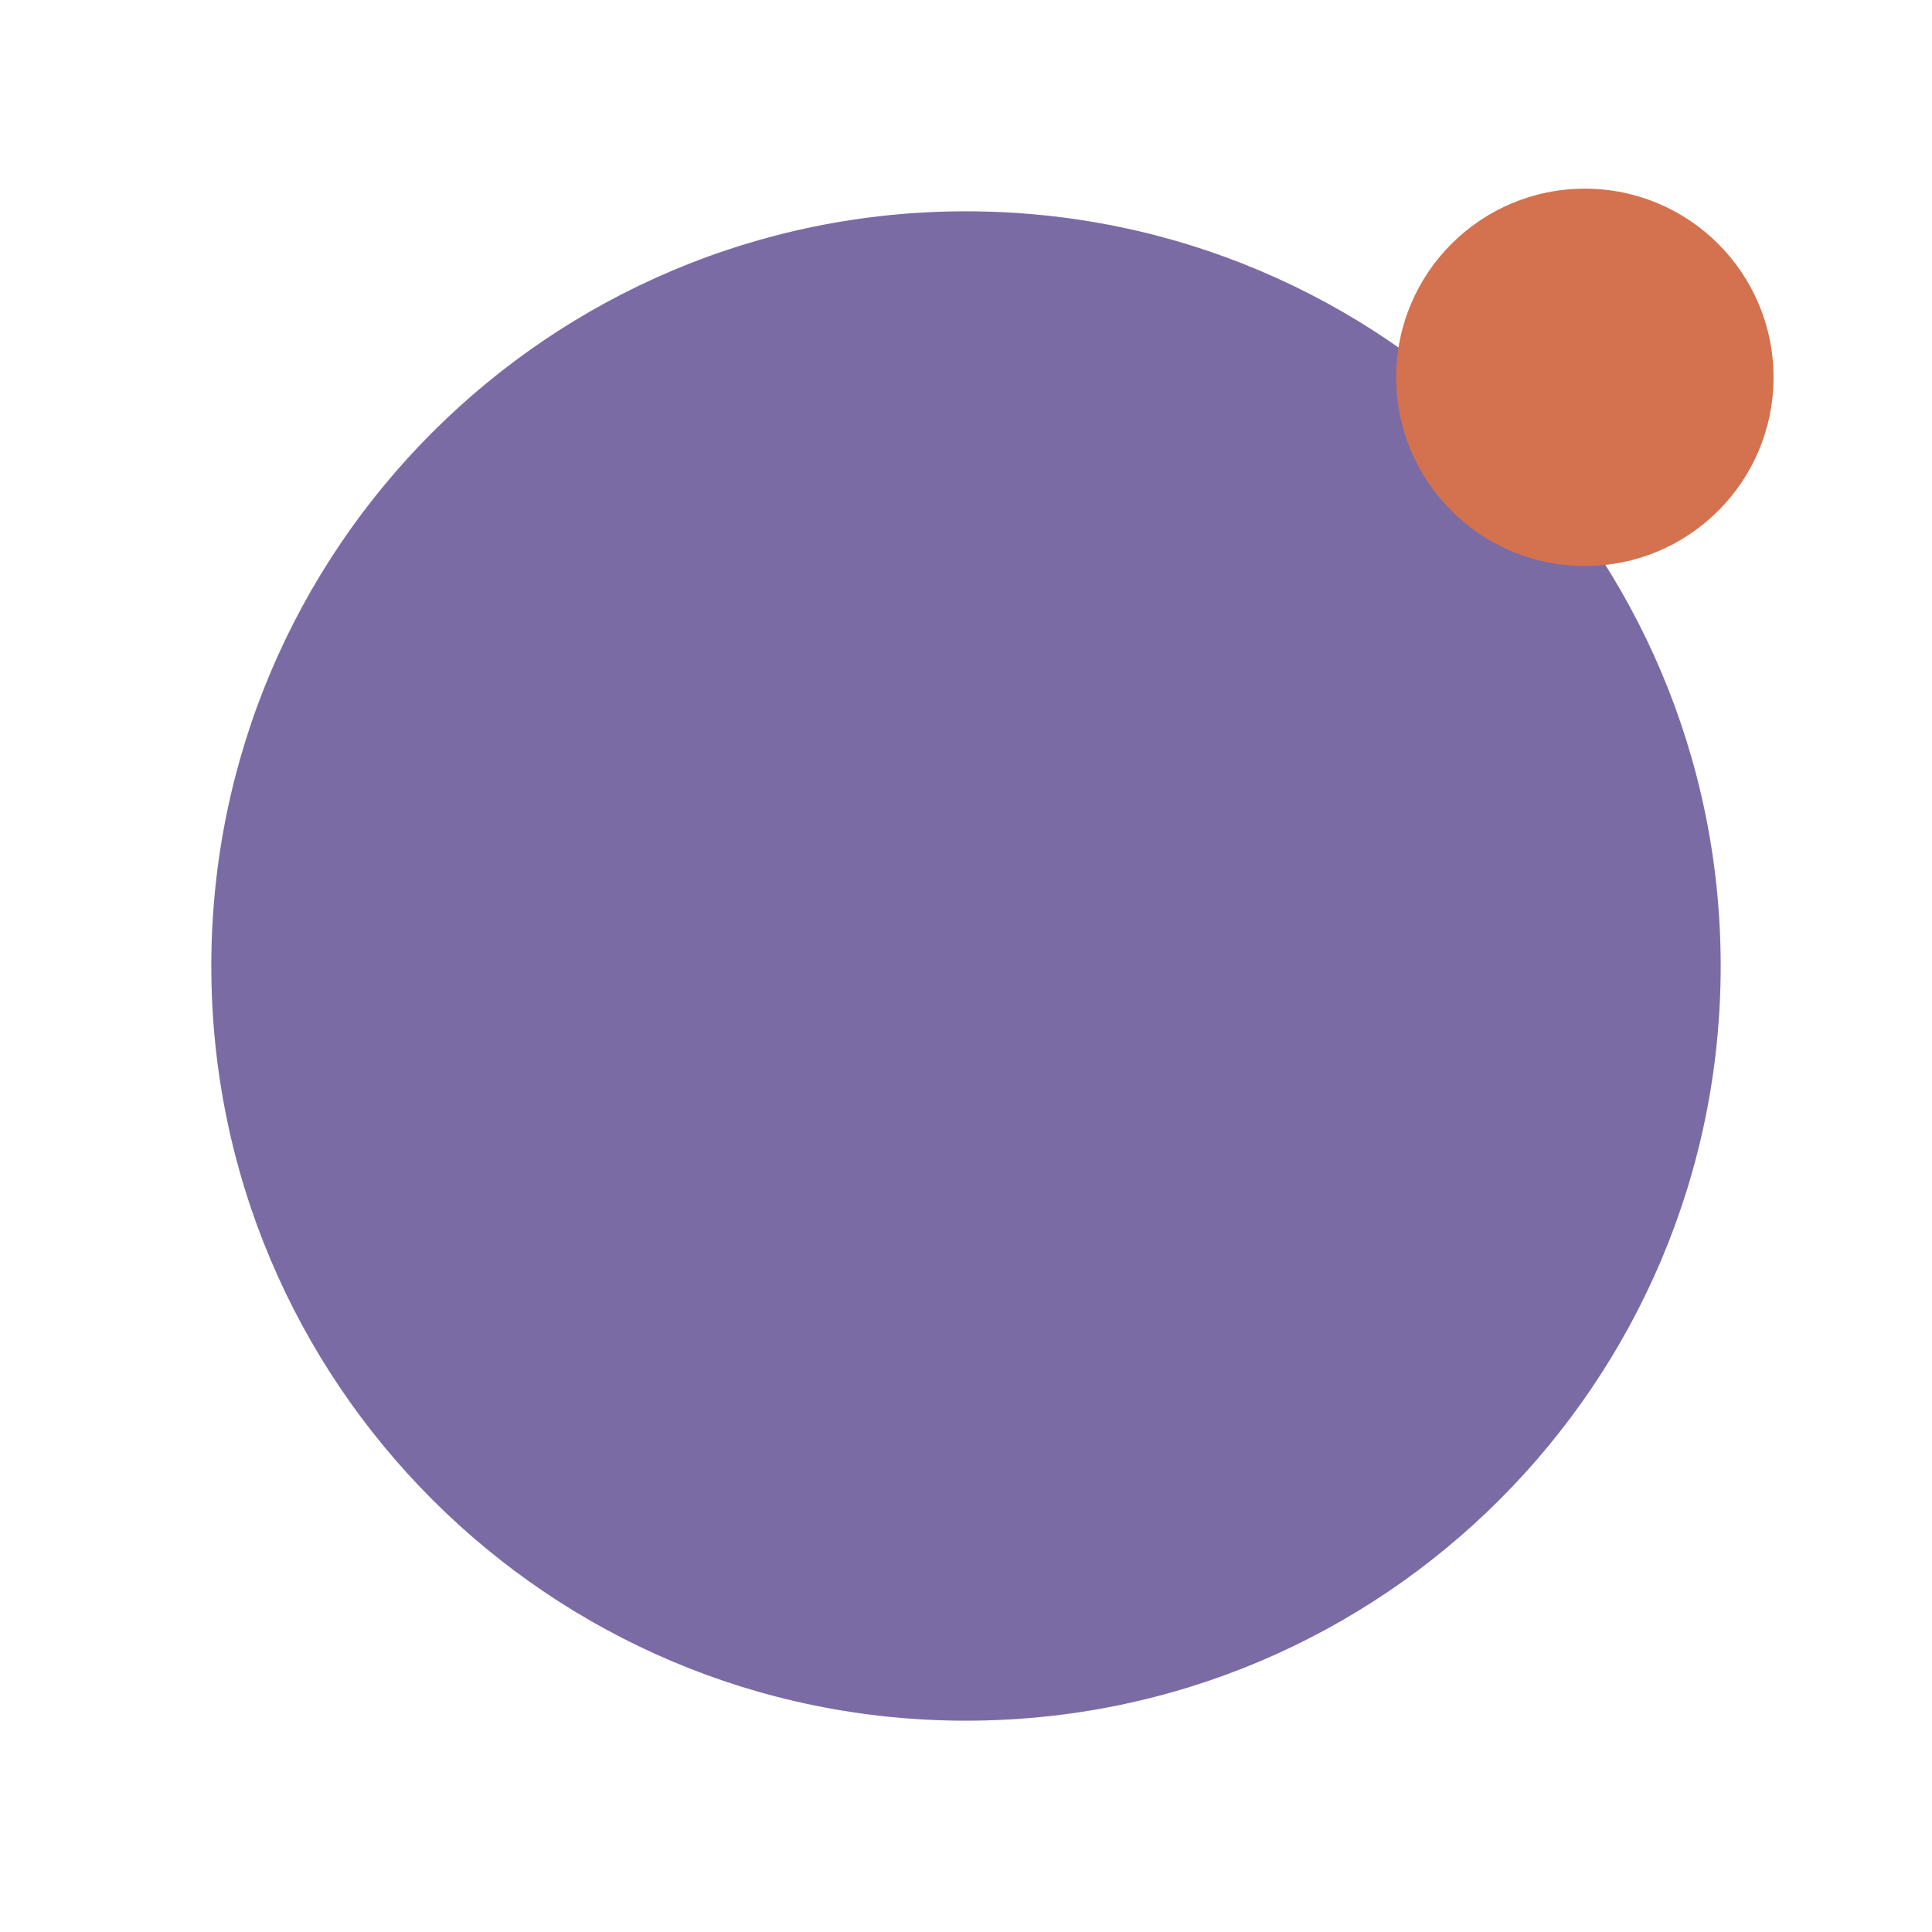
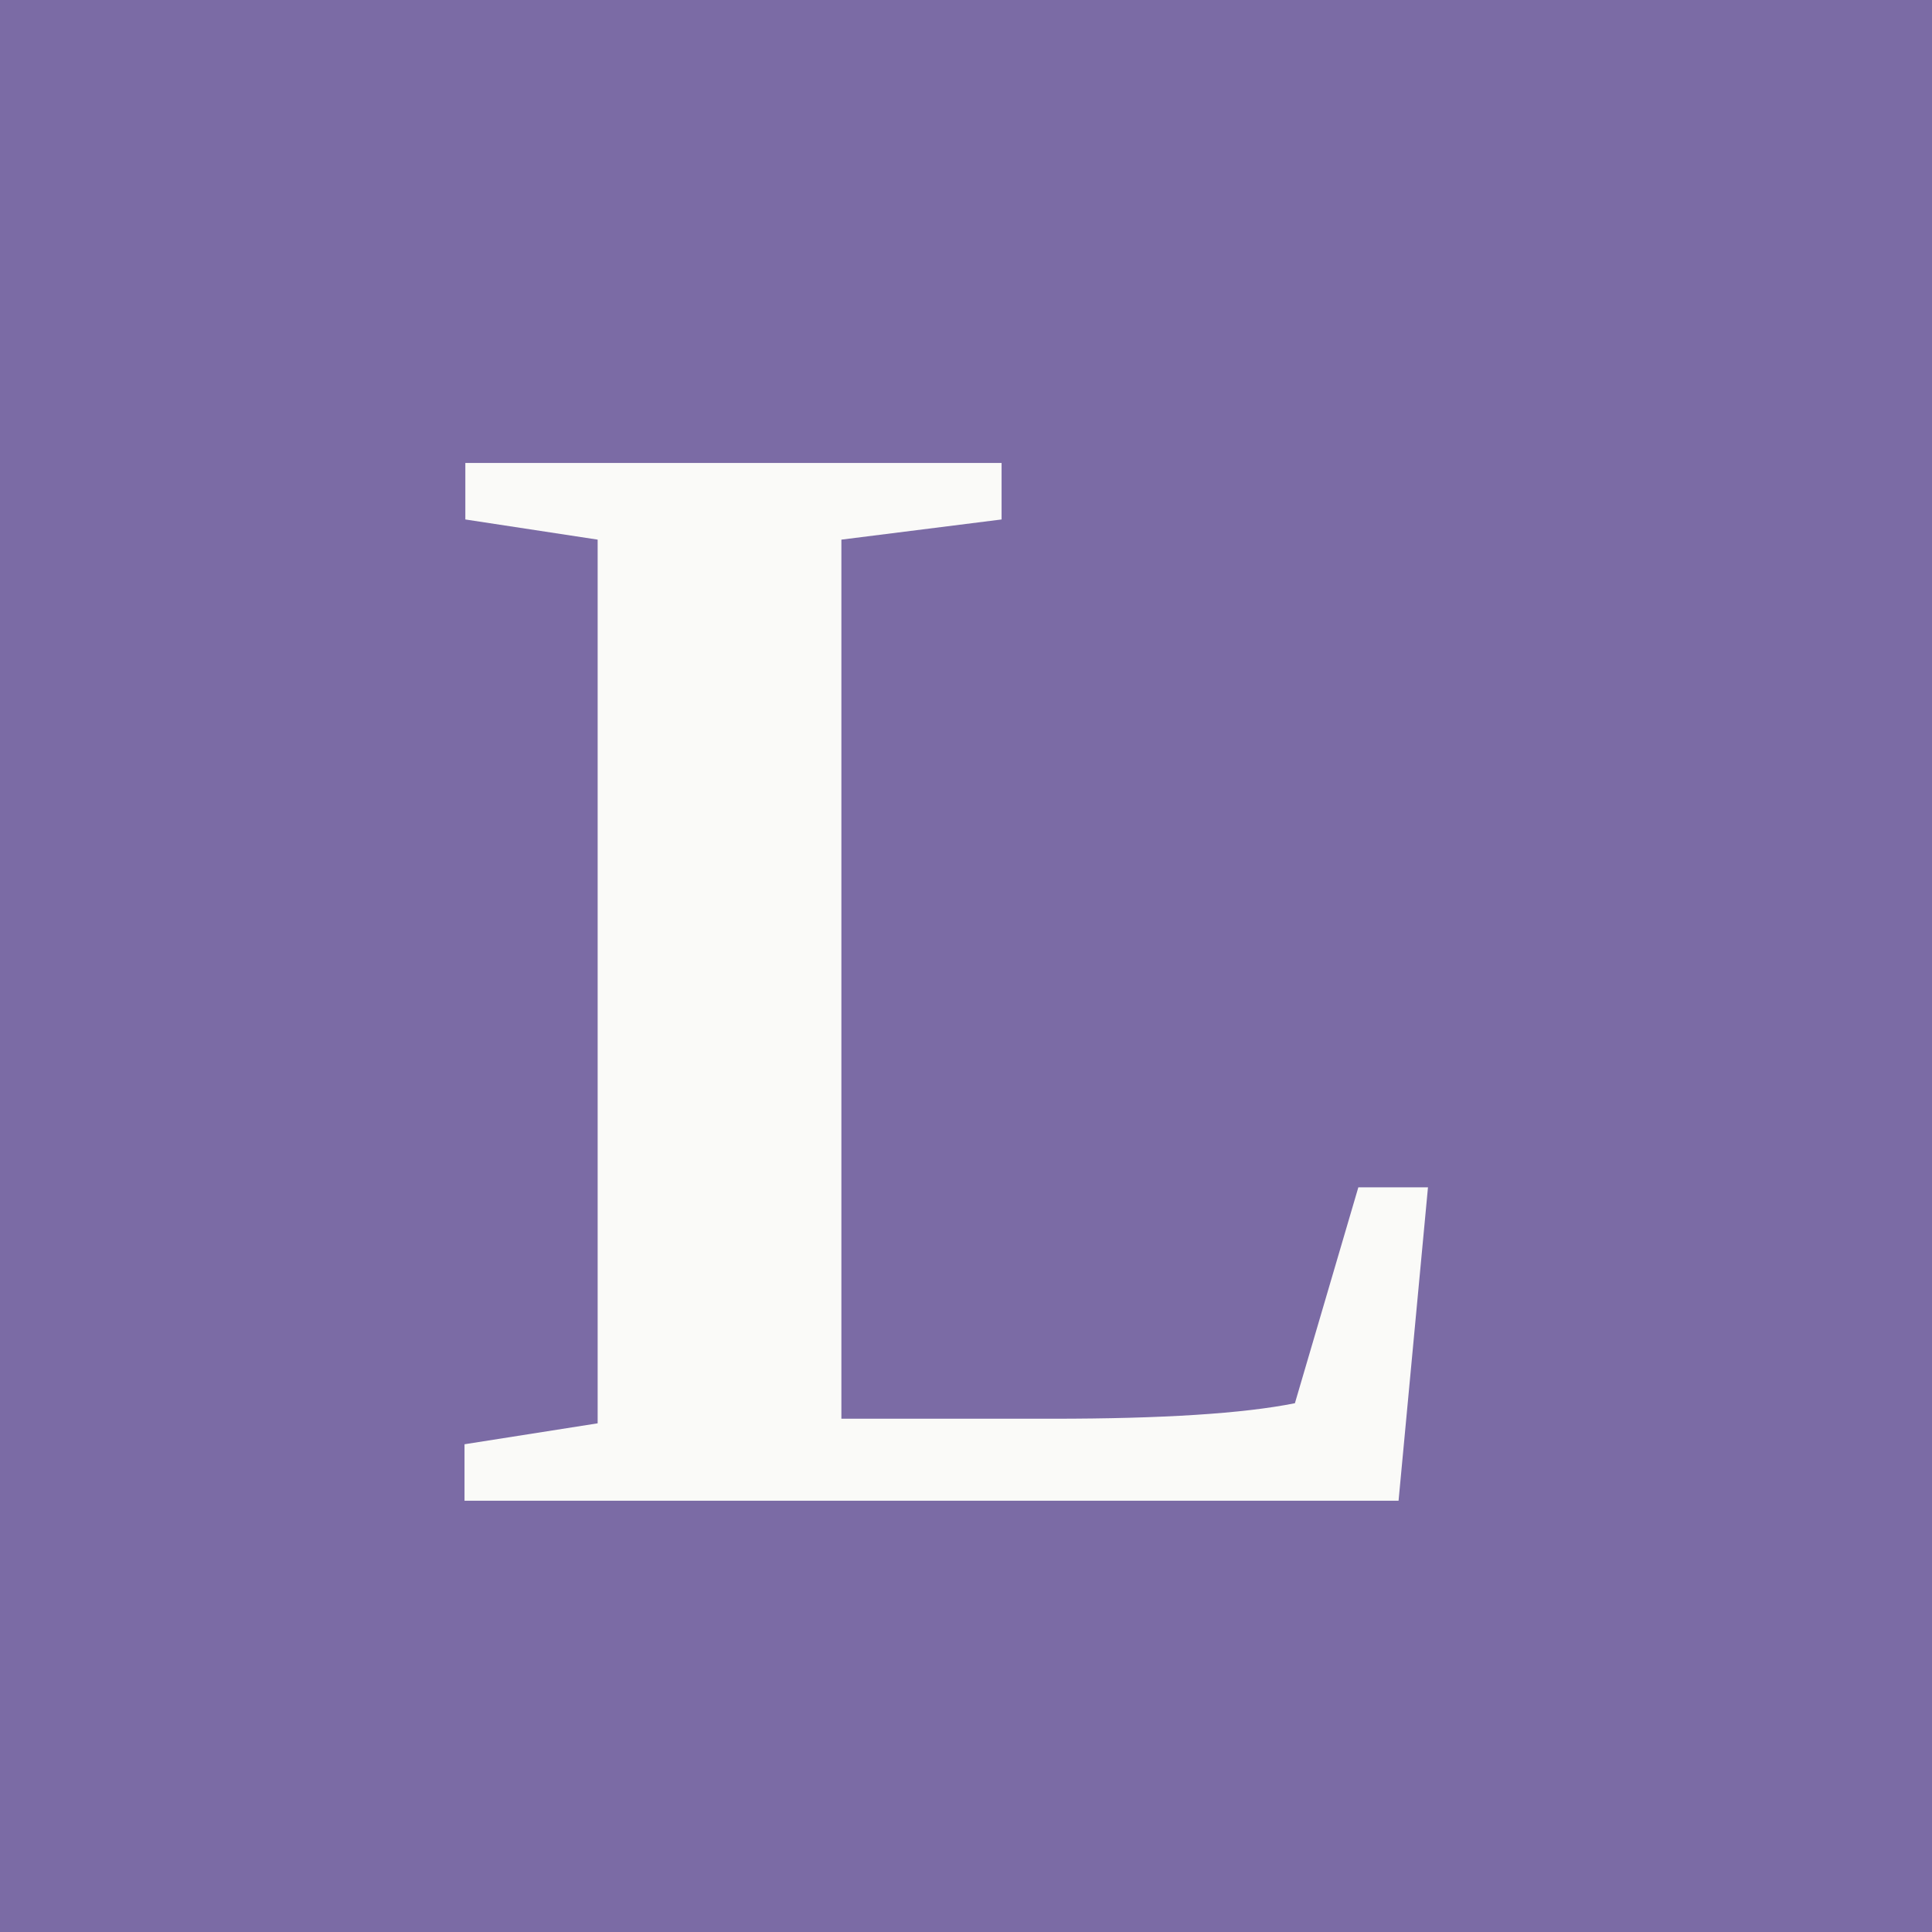
<svg xmlns="http://www.w3.org/2000/svg" viewBox="0 0 512 512">
-   <circle cx="256" cy="256" r="200" fill="#7B6BA5" />
-   <circle cx="420" cy="100" r="50" fill="#D4714E" />
+   <rect width="512" height="512" fill="#7B6BA5" />
+   <text x="256" y="256" text-anchor="middle" dominant-baseline="central" font-family="Georgia, 'Source Serif 4', 'Times New Roman', serif" font-weight="700" font-size="420" fill="#FAFAF8">L</text>
</svg>
